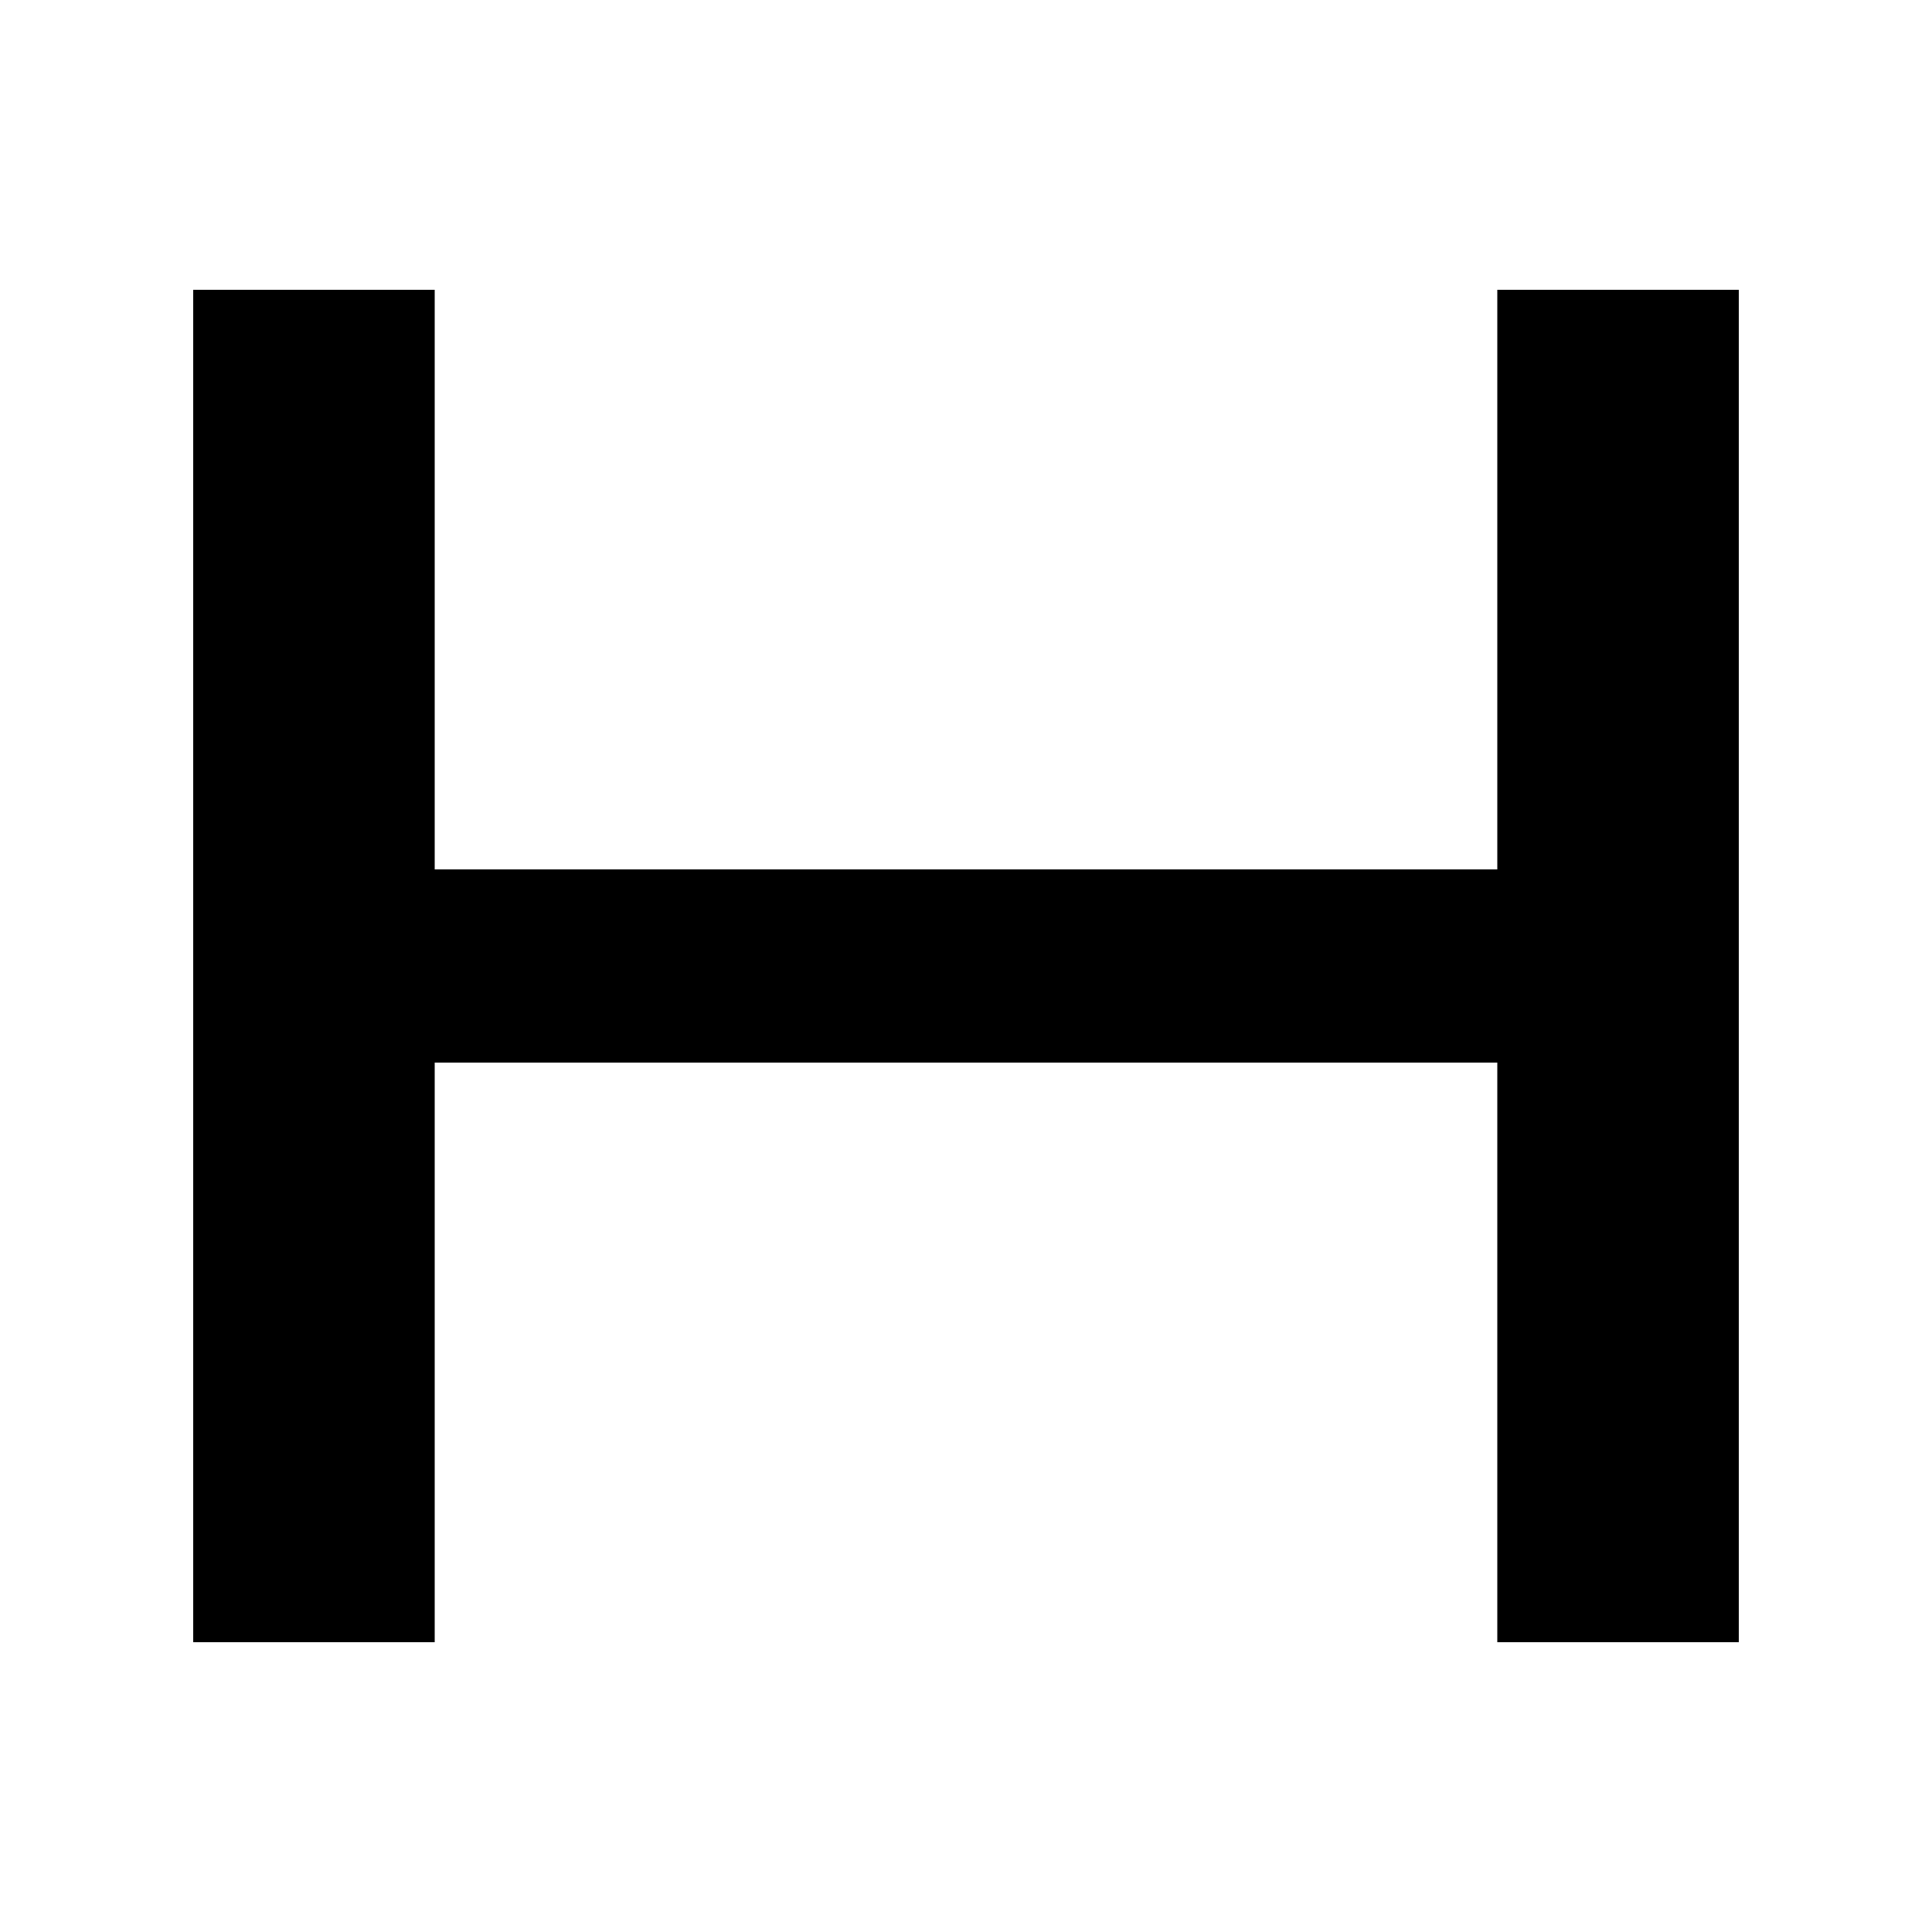
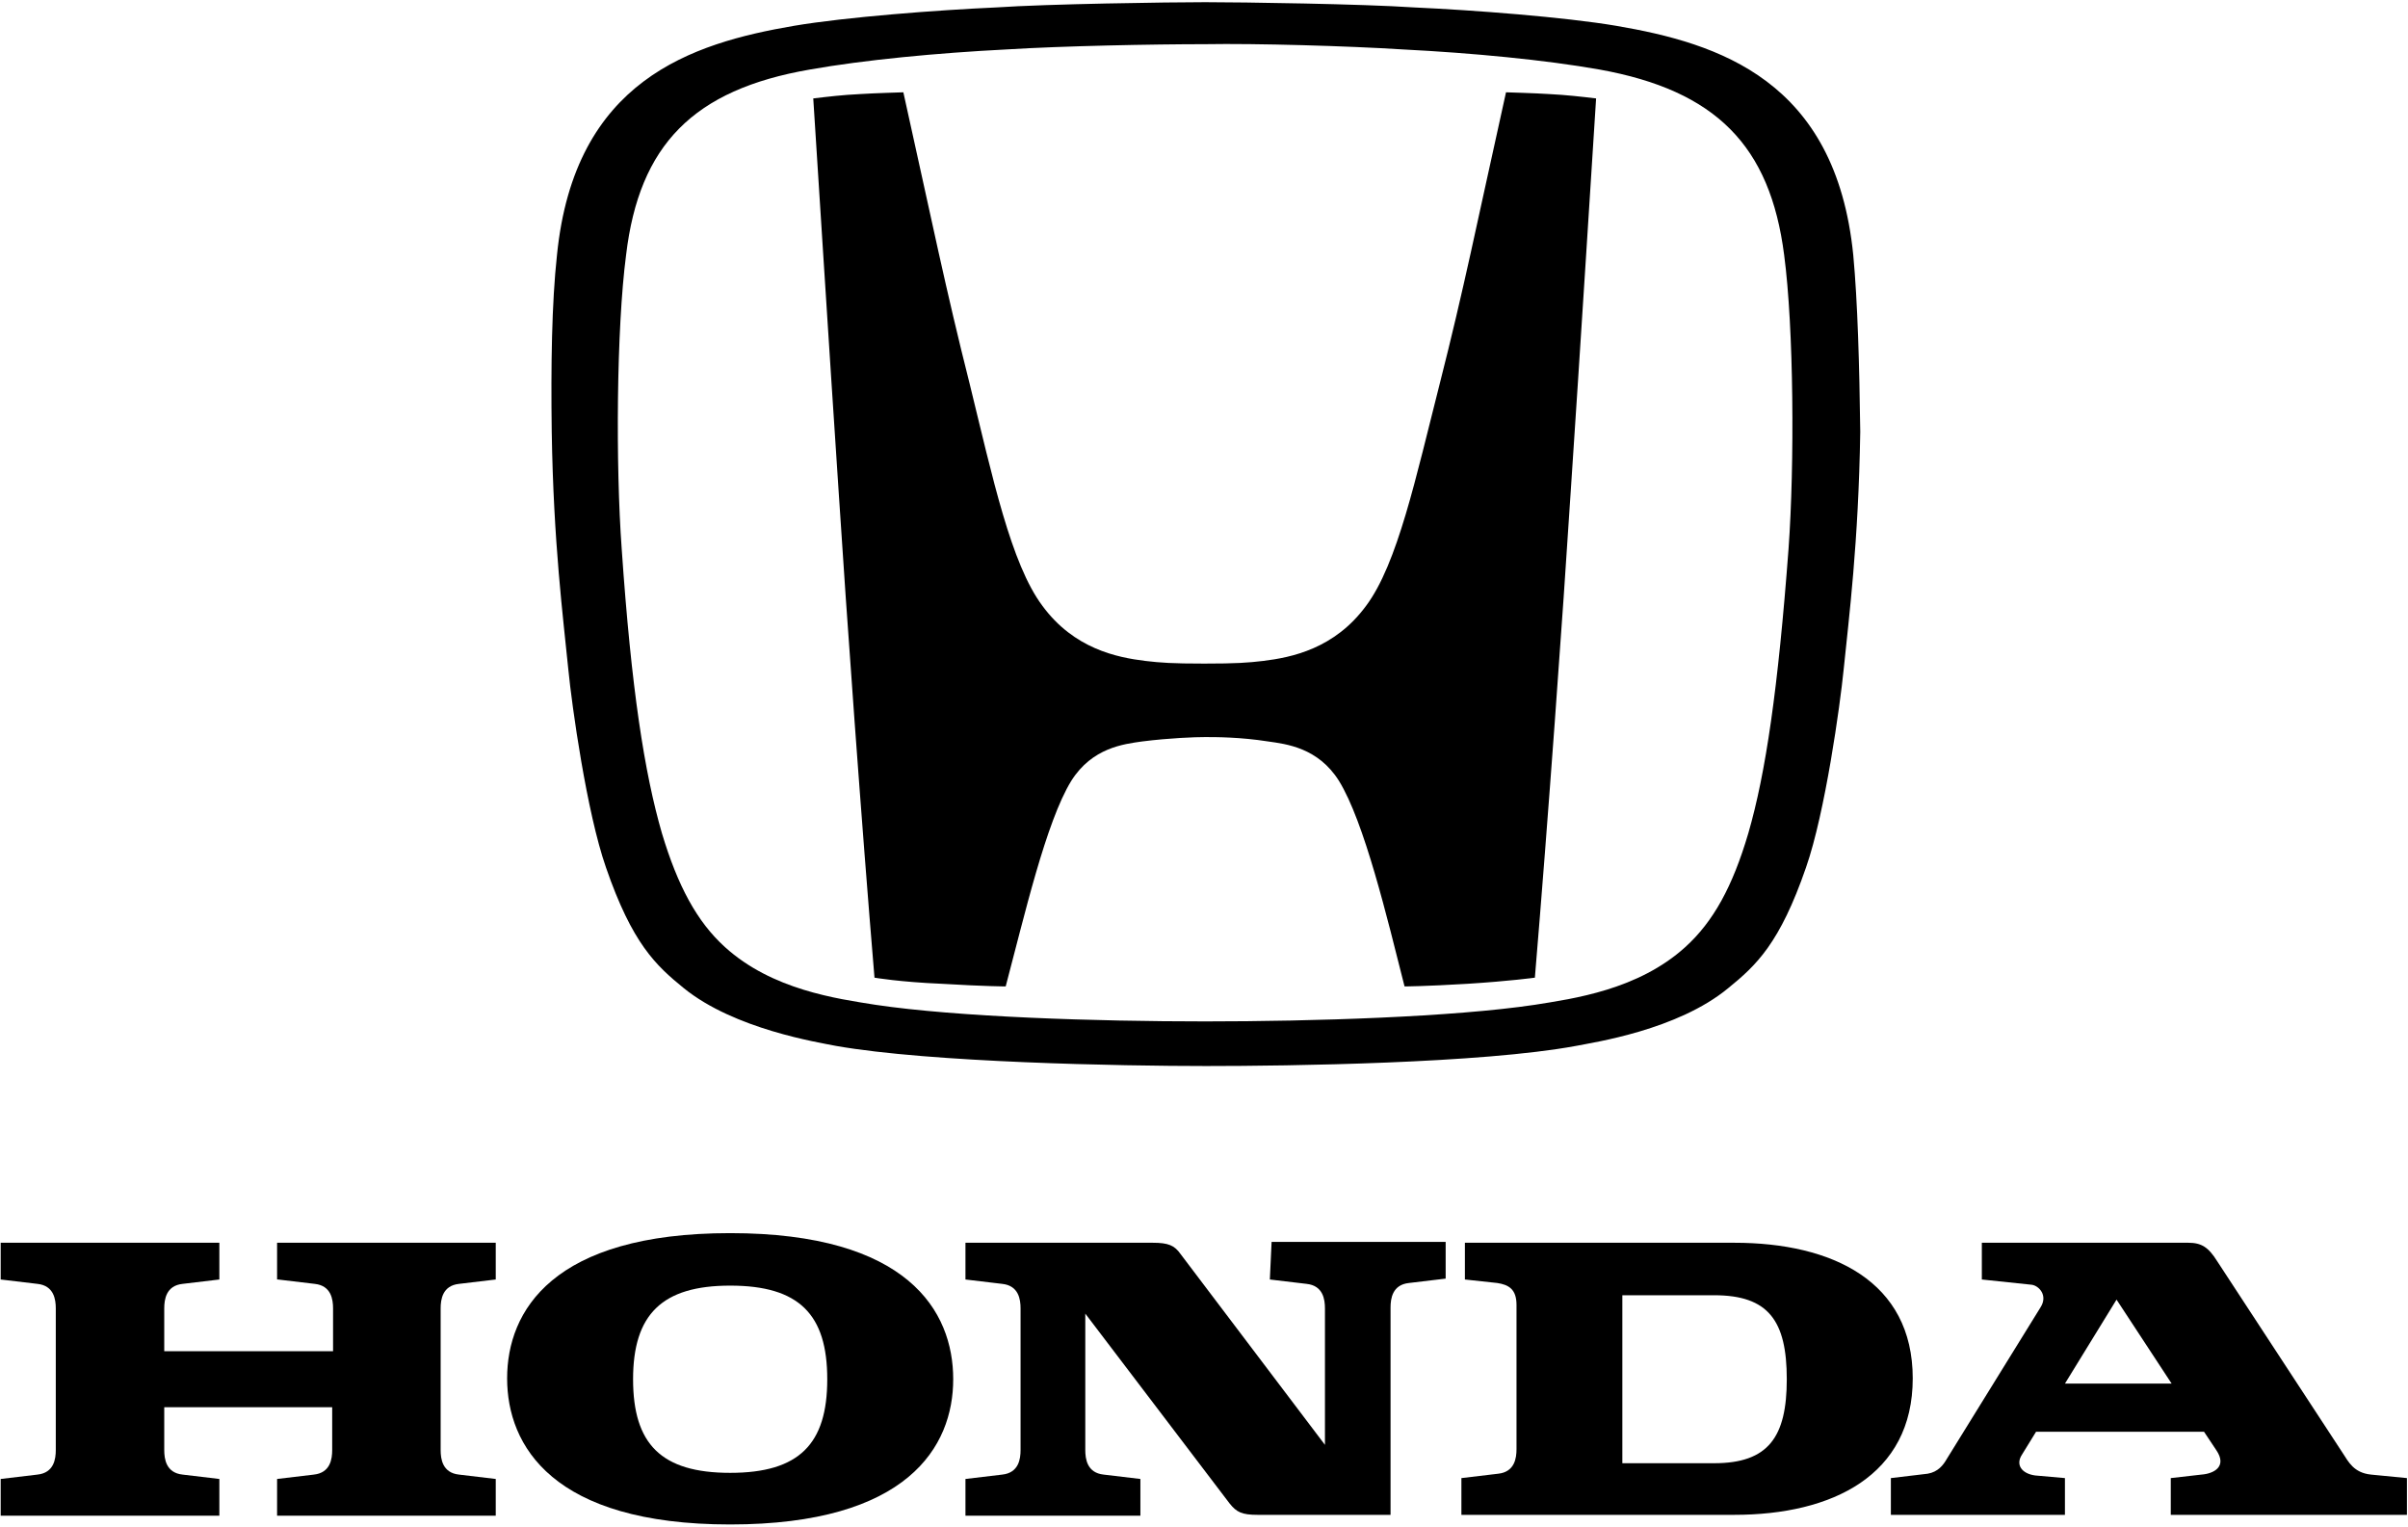
- <svg xmlns="http://www.w3.org/2000/svg" viewBox="0 0 40 40" width="40" height="40">
-   <path fill="currentColor" d="M4 6h5v12h22V6h5v28h-5V22H9v12H4V6z" />
+ <svg xmlns="http://www.w3.org/2000/svg" width="275.3" height="174.5">
+   <g>
+     <path id="svg_1" d="m31.778,146.25l4.2,0.5c1.9,0.2 2.1,1.8 2.1,2.8l0,4.9l-19.3,0l0,-4.9c0,-1 0.2,-2.6 2.1,-2.8l4.2,-0.5l0,-4.2l-25,0l0,4.2l4.2,0.5c1.9,0.2 2.1,1.8 2.1,2.8l0,16.2c0,1 -0.2,2.6 -2.1,2.8l-4.2,0.5l0,4.2l25,0l0,-4.2l-4.2,-0.5c-1.9,-0.2 -2.1,-1.8 -2.1,-2.8l0,-4.9l19.2,0l0,4.9c0,1 -0.2,2.6 -2.1,2.8l-4.2,0.5l0,4.2l25,0l0,-4.2l-4.2,-0.5c-1.9,-0.2 -2.1,-1.8 -2.1,-2.8l0,-16.2c0,-1 0.2,-2.6 2.1,-2.8l4.2,-0.5l0,-4.2l-25,0l0,4.2l0.1,0z" />
+     <path id="svg_2" d="m198.278,142.05l-30.8,0l0,4.2l3.7,0.4c1.3,0.2 2.2,0.7 2.2,2.5l0,16.5c0,1 -0.2,2.6 -2.1,2.8l-4.2,0.5l0,4.2l31.2,0c11.2,0 20.4,-4.5 20.4,-15.6s-9.2,-15.5 -20.4,-15.5m-2.3,25.2l-10.5,0l0,-19.2l10.5,0c6.2,0 8.3,2.9 8.3,9.6c0,6.6 -2.1,9.6 -8.3,9.6" />
+     <path id="svg_3" d="m271.078,168.55c-2,-0.2 -2.6,-1.5 -3.2,-2.4l-14.4,-22c-1,-1.6 -1.8,-2.1 -3.3,-2.1l-23.6,0l0,4.2l5.7,0.6c0.8,0.1 1.9,1.2 1,2.6l-10.7,17.3c-0.4,0.7 -1,1.5 -2.2,1.7l-4.2,0.5l0,4.2l19.9,0l0,-4.2l-3.4,-0.3c-1.5,-0.2 -2.3,-1.2 -1.5,-2.4l1.6,-2.6l19.2,0l1.4,2.1c1.3,1.9 -0.3,2.7 -1.7,2.8l-3.5,0.4l0,4.2l27,0l0,-4.2l-4.1,-0.4zm-35,-10.4l5.9,-9.6l6.3,9.6l-12.2,0z" />
+     <path id="svg_4" d="m145.178,146.25l4.2,0.5c1.9,0.2 2.1,1.8 2.1,2.8l0,15.6l-16.5,-21.8c-0.7,-1 -1.4,-1.3 -3.2,-1.3l-21.4,0l0,4.2l4.2,0.5c1.9,0.2 2.1,1.8 2.1,2.8l0,16.2c0,1 -0.2,2.6 -2.1,2.8l-4.2,0.5l0,4.2l20,0l0,-4.2l-4.2,-0.5c-1.9,-0.2 -2.1,-1.8 -2.1,-2.8l0,-15.6l16.5,21.7c0.8,1 1.4,1.3 3.2,1.3l0.2,0l15,0l0,-23.7c0,-1 0.2,-2.6 2.1,-2.8l4.2,-0.5l0,-4.2l-19.9,0l-0.2,4.3l0,0z" />
+     <path fill="currentColor" id="svg_5" d="m83.478,140.95c-20.3,0 -25.5,8.9 -25.5,16.6s5.2,16.7 25.5,16.7c20.3,0 25.5,-8.9 25.5,-16.6c0,-7.8 -5.2,-16.7 -25.5,-16.7m0,27.4c-7.9,0 -11.1,-3.3 -11.1,-10.7c0,-7.4 3.3,-10.7 11.1,-10.7c7.9,0 11.1,3.3 11.1,10.7c0,7.4 -3.2,10.7 -11.1,10.7" />
+     <path fill="currentColor" id="svg_6" d="m172.178,10.55c-3.4,15.3 -4.8,22.4 -7.6,33.4c-2.7,10.6 -4.8,20.5 -8.4,25.3c-3.6,4.9 -8.5,5.9 -11.8,6.3c-1.7,0.2 -3,0.3 -6.7,0.3c-3.7,0 -5,-0.1 -6.7,-0.3c-3.3,-0.4 -8.2,-1.4 -11.8,-6.3c-3.6,-4.8 -5.7,-14.7 -8.3,-25.3c-2.8,-11.1 -4.2,-18.1 -7.6,-33.4c0,0 -3.4,0.1 -4.9,0.2c-2.1,0.1 -3.7,0.3 -5.4,0.5c0,0 2,31.5 2.9,44.9c0.9,14 2.6,37.7 4.1,55.6c0,0 2.9,0.5 7.7,0.7c5,0.3 7.3,0.3 7.3,0.3c2.1,-7.9 4.6,-18.8 7.5,-23.5c2.4,-3.8 6,-4.2 8.1,-4.5c3.2,-0.4 6,-0.5 7.2,-0.5l0,0l0,0c1.3,0 4,0 7.2,0.5c2.1,0.3 5.7,0.7 8.1,4.5c2.9,4.7 5.5,15.6 7.5,23.5c0,0 2.2,0 7.2,-0.3c4.8,-0.3 7.7,-0.7 7.7,-0.7c1.5,-17.9 3.2,-41.5 4.1,-55.6c0.9,-13.3 2.9,-44.9 2.9,-44.9c-1.7,-0.2 -3.4,-0.4 -5.4,-0.5c-1.5,-0.1 -4.9,-0.2 -4.9,-0.2" />
+     <path fill="currentColor" id="svg_7" d="m211.878,29.15c-2,-20 -15.4,-24.2 -27.1,-26.2c-5.9,-1 -16.4,-1.8 -23.1,-2.1c-5.9,-0.4 -19.7,-0.6 -23.9,-0.6s-18,0.2 -23.9,0.6c-6.7,0.3 -17.2,1.1 -23.1,2.1c-11.7,2 -25.1,6.2 -27.1,26.2c-0.6,5.5 -0.7,12.6 -0.6,20.2c0.2,12.7 1.3,21.2 1.9,27.2c0.4,4.1 2.1,16.3 4.3,22.6c3,8.7 5.7,11.2 8.9,13.8c5.8,4.7 15.4,6.2 17.4,6.6c10.8,1.9 32.6,2.3 42.3,2.3c9.6,0 31.5,-0.3 42.3,-2.3c2,-0.4 11.6,-1.8 17.4,-6.6c3.2,-2.6 5.9,-5.1 8.9,-13.8c2.2,-6.3 3.9,-18.6 4.3,-22.6c0.6,-5.9 1.7,-14.5 1.9,-27.2c-0.1,-7.7 -0.3,-14.8 -0.8,-20.2m-7.4,33.6c-1.2,16 -2.6,25.6 -4.6,32.5c-1.8,6.1 -4,10.1 -7.2,13c-5.4,4.9 -12.8,5.9 -17.2,6.6c-9.4,1.4 -25.3,1.9 -37.7,1.9c-12.5,0 -28.3,-0.5 -37.7,-1.9c-4.4,-0.7 -11.8,-1.7 -17.2,-6.6c-3.2,-2.9 -5.4,-7 -7.2,-13c-2,-6.9 -3.5,-16.5 -4.6,-32.5c-0.7,-9.6 -0.6,-25.2 0.5,-33.6c1.5,-12.6 7.7,-18.9 21,-21.2c6.2,-1.1 14.6,-1.9 22.5,-2.3c6.4,-0.4 16.8,-0.6 22.7,-0.6c5.8,-0.1 16.3,0.2 22.6,0.6c7.9,0.4 16.3,1.2 22.5,2.3c13.3,2.4 19.5,8.7 21.1,21.2c1.1,8.3 1.2,23.9 0.5,33.6" />
+   </g>
</svg>
